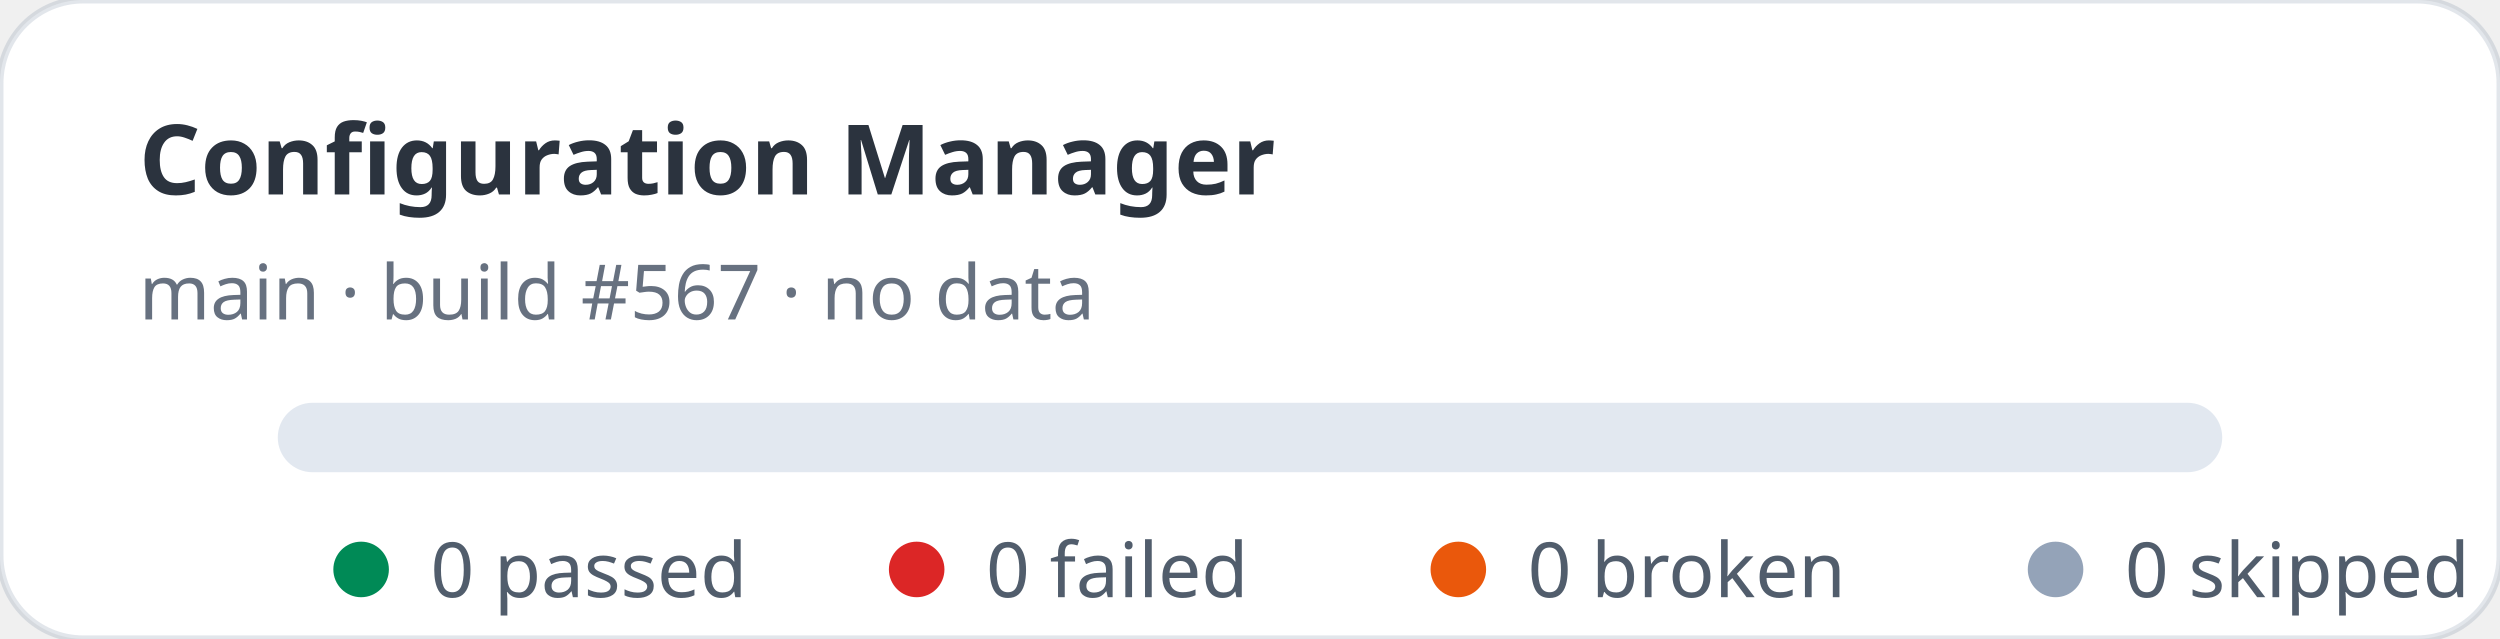
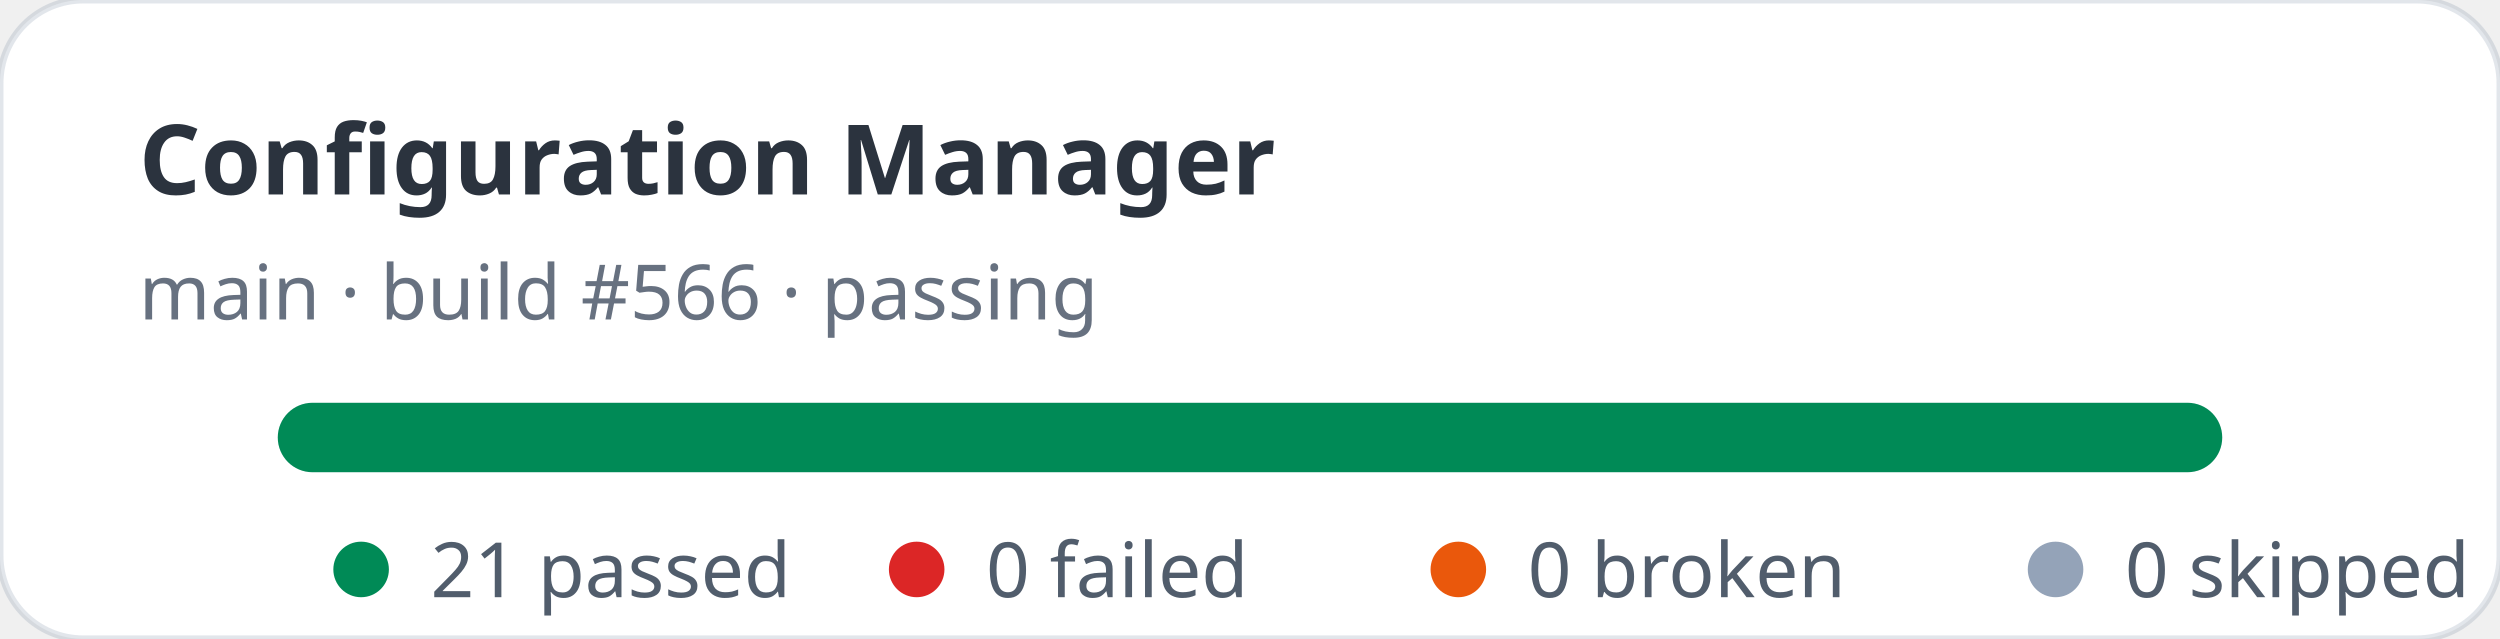
- <svg xmlns="http://www.w3.org/2000/svg" width="360" height="92" viewBox="0 0 360 92" role="img" aria-label="Configuration Manager stats: 0 passed, 0 failed">
+ <svg xmlns="http://www.w3.org/2000/svg" width="360" height="92" viewBox="0 0 360 92" role="img" aria-label="Configuration Manager stats: 21 passed, 0 failed">
  <rect width="360" height="92" rx="12" fill="#ffffff" stroke="rgba(11,48,86,0.12)" />
  <text x="20" y="28" fill="rgba(1,10,24,0.83)" font-family="ui-sans-serif,system-ui,sans-serif" font-size="14" font-weight="700">Configuration Manager</text>
-   <text x="20" y="46" fill="rgba(2,19,44,0.6)" font-family="ui-sans-serif,system-ui,sans-serif" font-size="11">main · build #567 · no data</text>
+   <text x="20" y="46" fill="rgba(2,19,44,0.6)" font-family="ui-sans-serif,system-ui,sans-serif" font-size="11">main · build #566 · passing</text>
  <rect x="40" y="58" width="280" height="10" rx="5" fill="#e2e8f0" />
+   <rect x="40" y="58" width="280" height="10" rx="5" fill="#008a56" />
  <g font-family="ui-sans-serif,system-ui,sans-serif" font-size="11" fill="rgba(1,18,40,0.68)">
    <circle cx="52" cy="82" r="4" fill="#008a56" />
-     <text x="62" y="86">0 passed</text>
+     <text x="62" y="86">21 passed</text>
    <circle cx="132" cy="82" r="4" fill="#dc2626" />
    <text x="142" y="86">0 failed</text>
    <circle cx="210" cy="82" r="4" fill="#ea580c" />
    <text x="220" y="86">0 broken</text>
    <circle cx="296" cy="82" r="4" fill="#94a3b8" />
    <text x="306" y="86">0 skipped</text>
  </g>
</svg>
